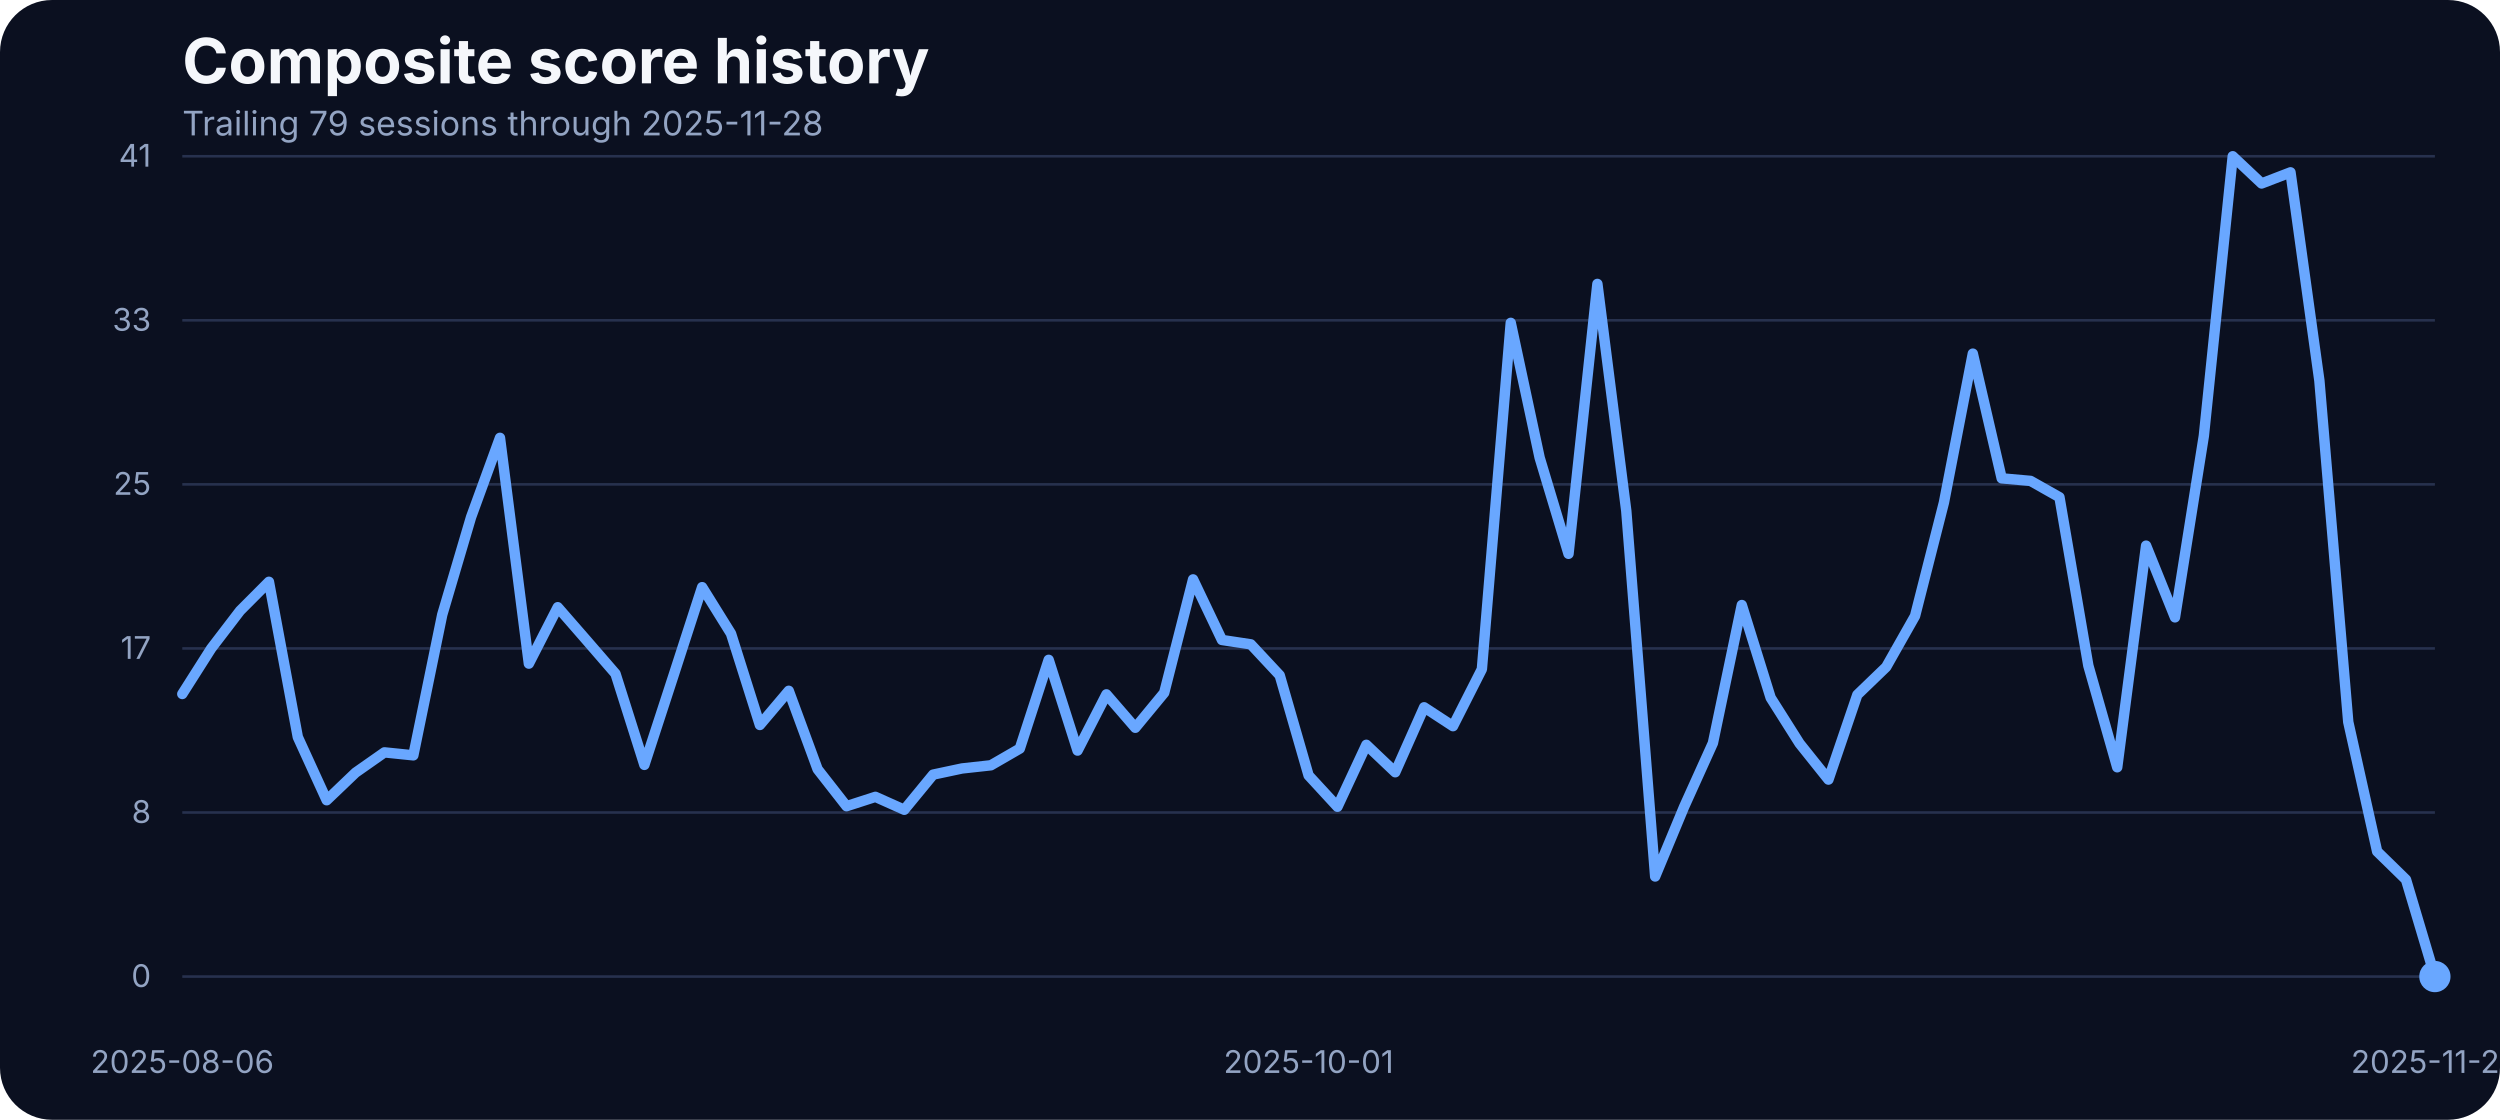
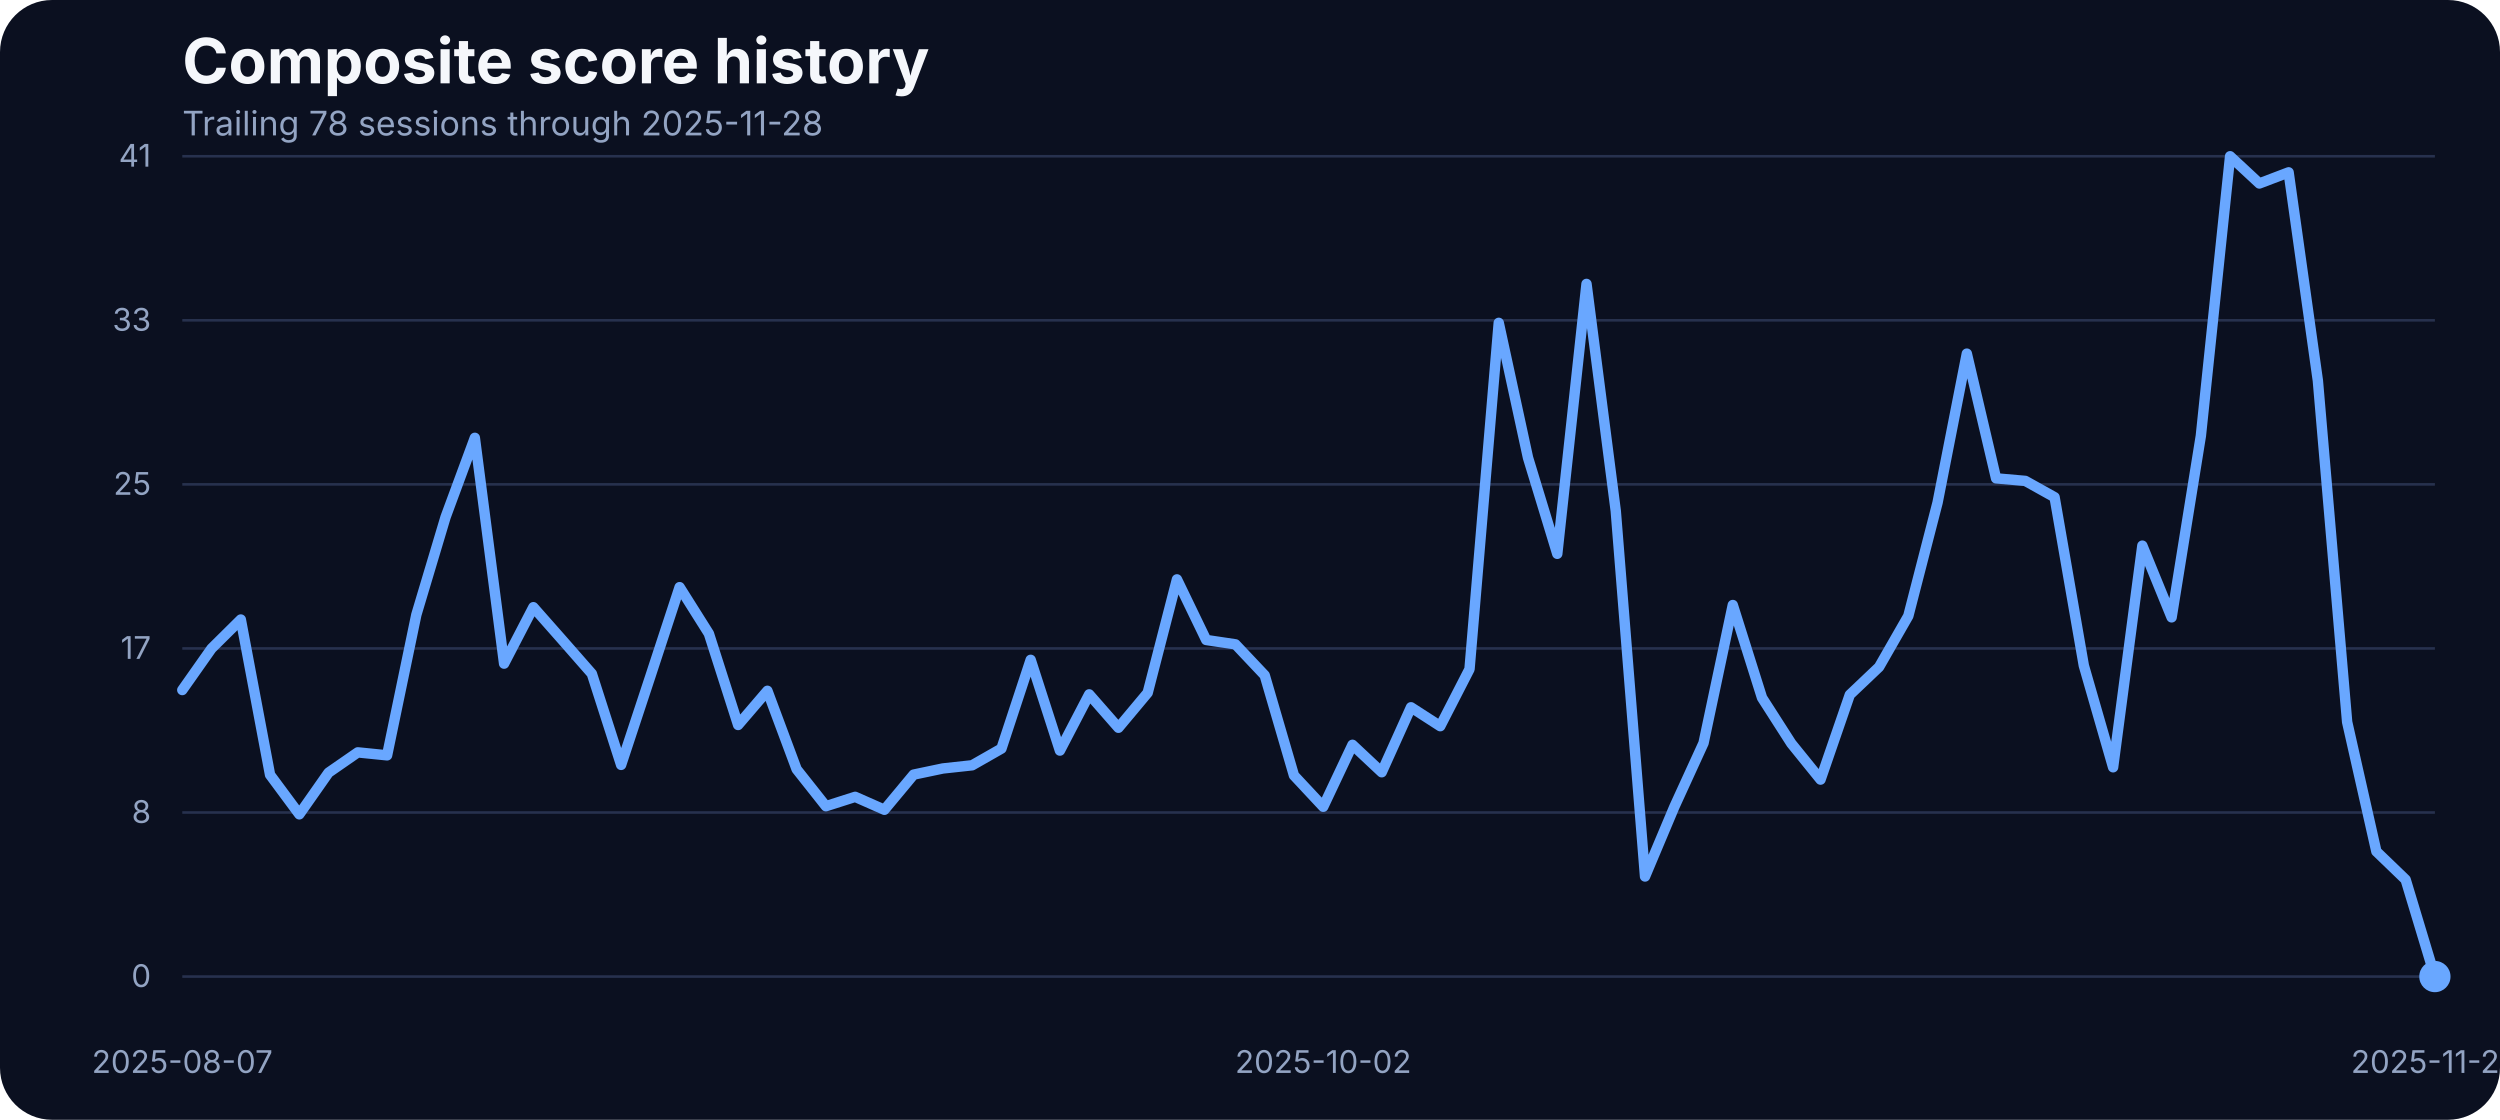
<svg xmlns="http://www.w3.org/2000/svg" width="960" height="430" viewBox="0 0 960 430" role="img" aria-label="Composite score history">
  <rect width="100%" height="100%" fill="#0b1020" rx="20" />
  <text x="70" y="32" fill="#f5f7fb" font-family="Inter, Arial, sans-serif" font-size="24" font-weight="700">Composite score history</text>
-   <text x="70" y="52" fill="#93a4c3" font-family="Inter, Arial, sans-serif" font-size="13">Trailing 79 sessions through 2025-11-28</text>
+   <text x="70" y="52" fill="#93a4c3" font-family="Inter, Arial, sans-serif" font-size="13">Trailing 78 sessions through 2025-11-28</text>
  <line x1="70" x2="935" y1="375.00" y2="375.00" stroke="#27314e" stroke-width="1" />
  <text x="58" y="379.00" text-anchor="end" fill="#93a4c3" font-family="Inter, Arial, sans-serif" font-size="12">0</text>
  <line x1="70" x2="935" y1="312.00" y2="312.00" stroke="#27314e" stroke-width="1" />
  <text x="58" y="316.00" text-anchor="end" fill="#93a4c3" font-family="Inter, Arial, sans-serif" font-size="12">8</text>
  <line x1="70" x2="935" y1="249.00" y2="249.00" stroke="#27314e" stroke-width="1" />
  <text x="58" y="253.00" text-anchor="end" fill="#93a4c3" font-family="Inter, Arial, sans-serif" font-size="12">17</text>
  <line x1="70" x2="935" y1="186.00" y2="186.00" stroke="#27314e" stroke-width="1" />
  <text x="58" y="190.00" text-anchor="end" fill="#93a4c3" font-family="Inter, Arial, sans-serif" font-size="12">25</text>
  <line x1="70" x2="935" y1="123.00" y2="123.00" stroke="#27314e" stroke-width="1" />
  <text x="58" y="127.00" text-anchor="end" fill="#93a4c3" font-family="Inter, Arial, sans-serif" font-size="12">33</text>
  <line x1="70" x2="935" y1="60.00" y2="60.00" stroke="#27314e" stroke-width="1" />
  <text x="58" y="64.00" text-anchor="end" fill="#93a4c3" font-family="Inter, Arial, sans-serif" font-size="12">41</text>
-   <text x="70.00" y="412" text-anchor="middle" fill="#93a4c3" font-family="Inter, Arial, sans-serif" font-size="12">2025-08-06</text>
-   <text x="502.50" y="412" text-anchor="middle" fill="#93a4c3" font-family="Inter, Arial, sans-serif" font-size="12">2025-10-01</text>
+   <text x="70.00" y="412" text-anchor="middle" fill="#93a4c3" font-family="Inter, Arial, sans-serif" font-size="12">2025-08-07</text>
+   <text x="508.12" y="412" text-anchor="middle" fill="#93a4c3" font-family="Inter, Arial, sans-serif" font-size="12">2025-10-02</text>
  <text x="935.00" y="412" text-anchor="middle" fill="#93a4c3" font-family="Inter, Arial, sans-serif" font-size="12">2025-11-28</text>
-   <path d="M 70.00 266.49 L 81.09 249.03 L 92.18 234.54 L 103.27 223.41 L 114.36 283.04 L 125.45 307.29 L 136.54 296.69 L 147.63 288.91 L 158.72 290.05 L 169.81 236.07 L 180.90 198.55 L 191.99 168.13 L 203.08 254.83 L 214.17 233.17 L 225.26 245.90 L 236.35 258.71 L 247.44 293.71 L 258.53 259.71 L 269.62 225.47 L 280.71 243.31 L 291.79 278.39 L 302.88 265.27 L 313.97 295.39 L 325.06 309.58 L 336.15 305.99 L 347.24 310.95 L 358.33 297.45 L 369.42 295.09 L 380.51 293.87 L 391.60 287.46 L 402.69 253.38 L 413.78 288.22 L 424.87 266.64 L 435.96 279.46 L 447.05 266.03 L 458.14 222.49 L 469.23 245.75 L 480.32 247.43 L 491.41 259.32 L 502.50 297.76 L 513.59 309.80 L 524.68 286.01 L 535.77 296.54 L 546.86 271.60 L 557.95 278.85 L 569.04 256.96 L 580.13 123.98 L 591.22 175.75 L 602.31 212.66 L 613.40 109.03 L 624.49 196.19 L 635.58 336.57 L 646.67 309.88 L 657.76 285.33 L 668.85 232.33 L 679.94 267.94 L 691.03 285.48 L 702.12 299.36 L 713.21 266.80 L 724.29 256.12 L 735.38 236.53 L 746.47 192.98 L 757.56 135.80 L 768.65 183.68 L 779.74 184.67 L 790.83 190.93 L 801.92 255.59 L 813.01 294.63 L 824.10 209.53 L 835.19 237.06 L 846.28 167.36 L 857.37 60.00 L 868.46 70.45 L 879.55 66.18 L 890.64 146.17 L 901.73 277.24 L 912.82 326.96 L 923.91 337.79 L 935.00 375.00" fill="none" stroke="#69a7ff" stroke-width="4" stroke-linecap="round" stroke-linejoin="round" />
+   <path d="M 70.00 264.97 L 81.23 249.03 L 92.47 237.90 L 103.70 297.53 L 114.94 312.70 L 126.17 296.69 L 137.40 288.91 L 148.64 290.05 L 159.87 236.07 L 171.10 198.55 L 182.34 168.13 L 193.57 254.83 L 204.81 233.17 L 216.04 245.90 L 227.27 258.71 L 238.51 293.71 L 249.74 259.71 L 260.97 225.47 L 272.21 243.31 L 283.44 278.39 L 294.68 265.27 L 305.91 295.39 L 317.14 309.58 L 328.38 305.99 L 339.61 310.95 L 350.84 297.45 L 362.08 295.09 L 373.31 293.87 L 384.55 287.46 L 395.78 253.38 L 407.01 288.22 L 418.25 266.64 L 429.48 279.46 L 440.71 266.03 L 451.95 222.49 L 463.18 245.75 L 474.42 247.43 L 485.65 259.32 L 496.88 297.76 L 508.12 309.80 L 519.35 286.01 L 530.58 296.54 L 541.82 271.60 L 553.05 278.85 L 564.29 256.96 L 575.52 123.98 L 586.75 175.75 L 597.99 212.66 L 609.22 109.03 L 620.45 196.19 L 631.69 336.57 L 642.92 309.88 L 654.16 285.33 L 665.39 232.33 L 676.62 267.94 L 687.86 285.48 L 699.09 299.36 L 710.32 266.80 L 721.56 256.12 L 732.79 236.53 L 744.03 192.98 L 755.26 135.80 L 766.49 183.68 L 777.73 184.67 L 788.96 190.93 L 800.19 255.59 L 811.43 294.63 L 822.66 209.53 L 833.90 237.06 L 845.13 167.36 L 856.36 60.00 L 867.60 70.45 L 878.83 66.18 L 890.06 146.17 L 901.30 277.24 L 912.53 326.96 L 923.77 337.79 L 935.00 375.00" fill="none" stroke="#69a7ff" stroke-width="4" stroke-linecap="round" stroke-linejoin="round" />
  <circle cx="935.00" cy="375.00" r="6" fill="#69a7ff" />
</svg>
